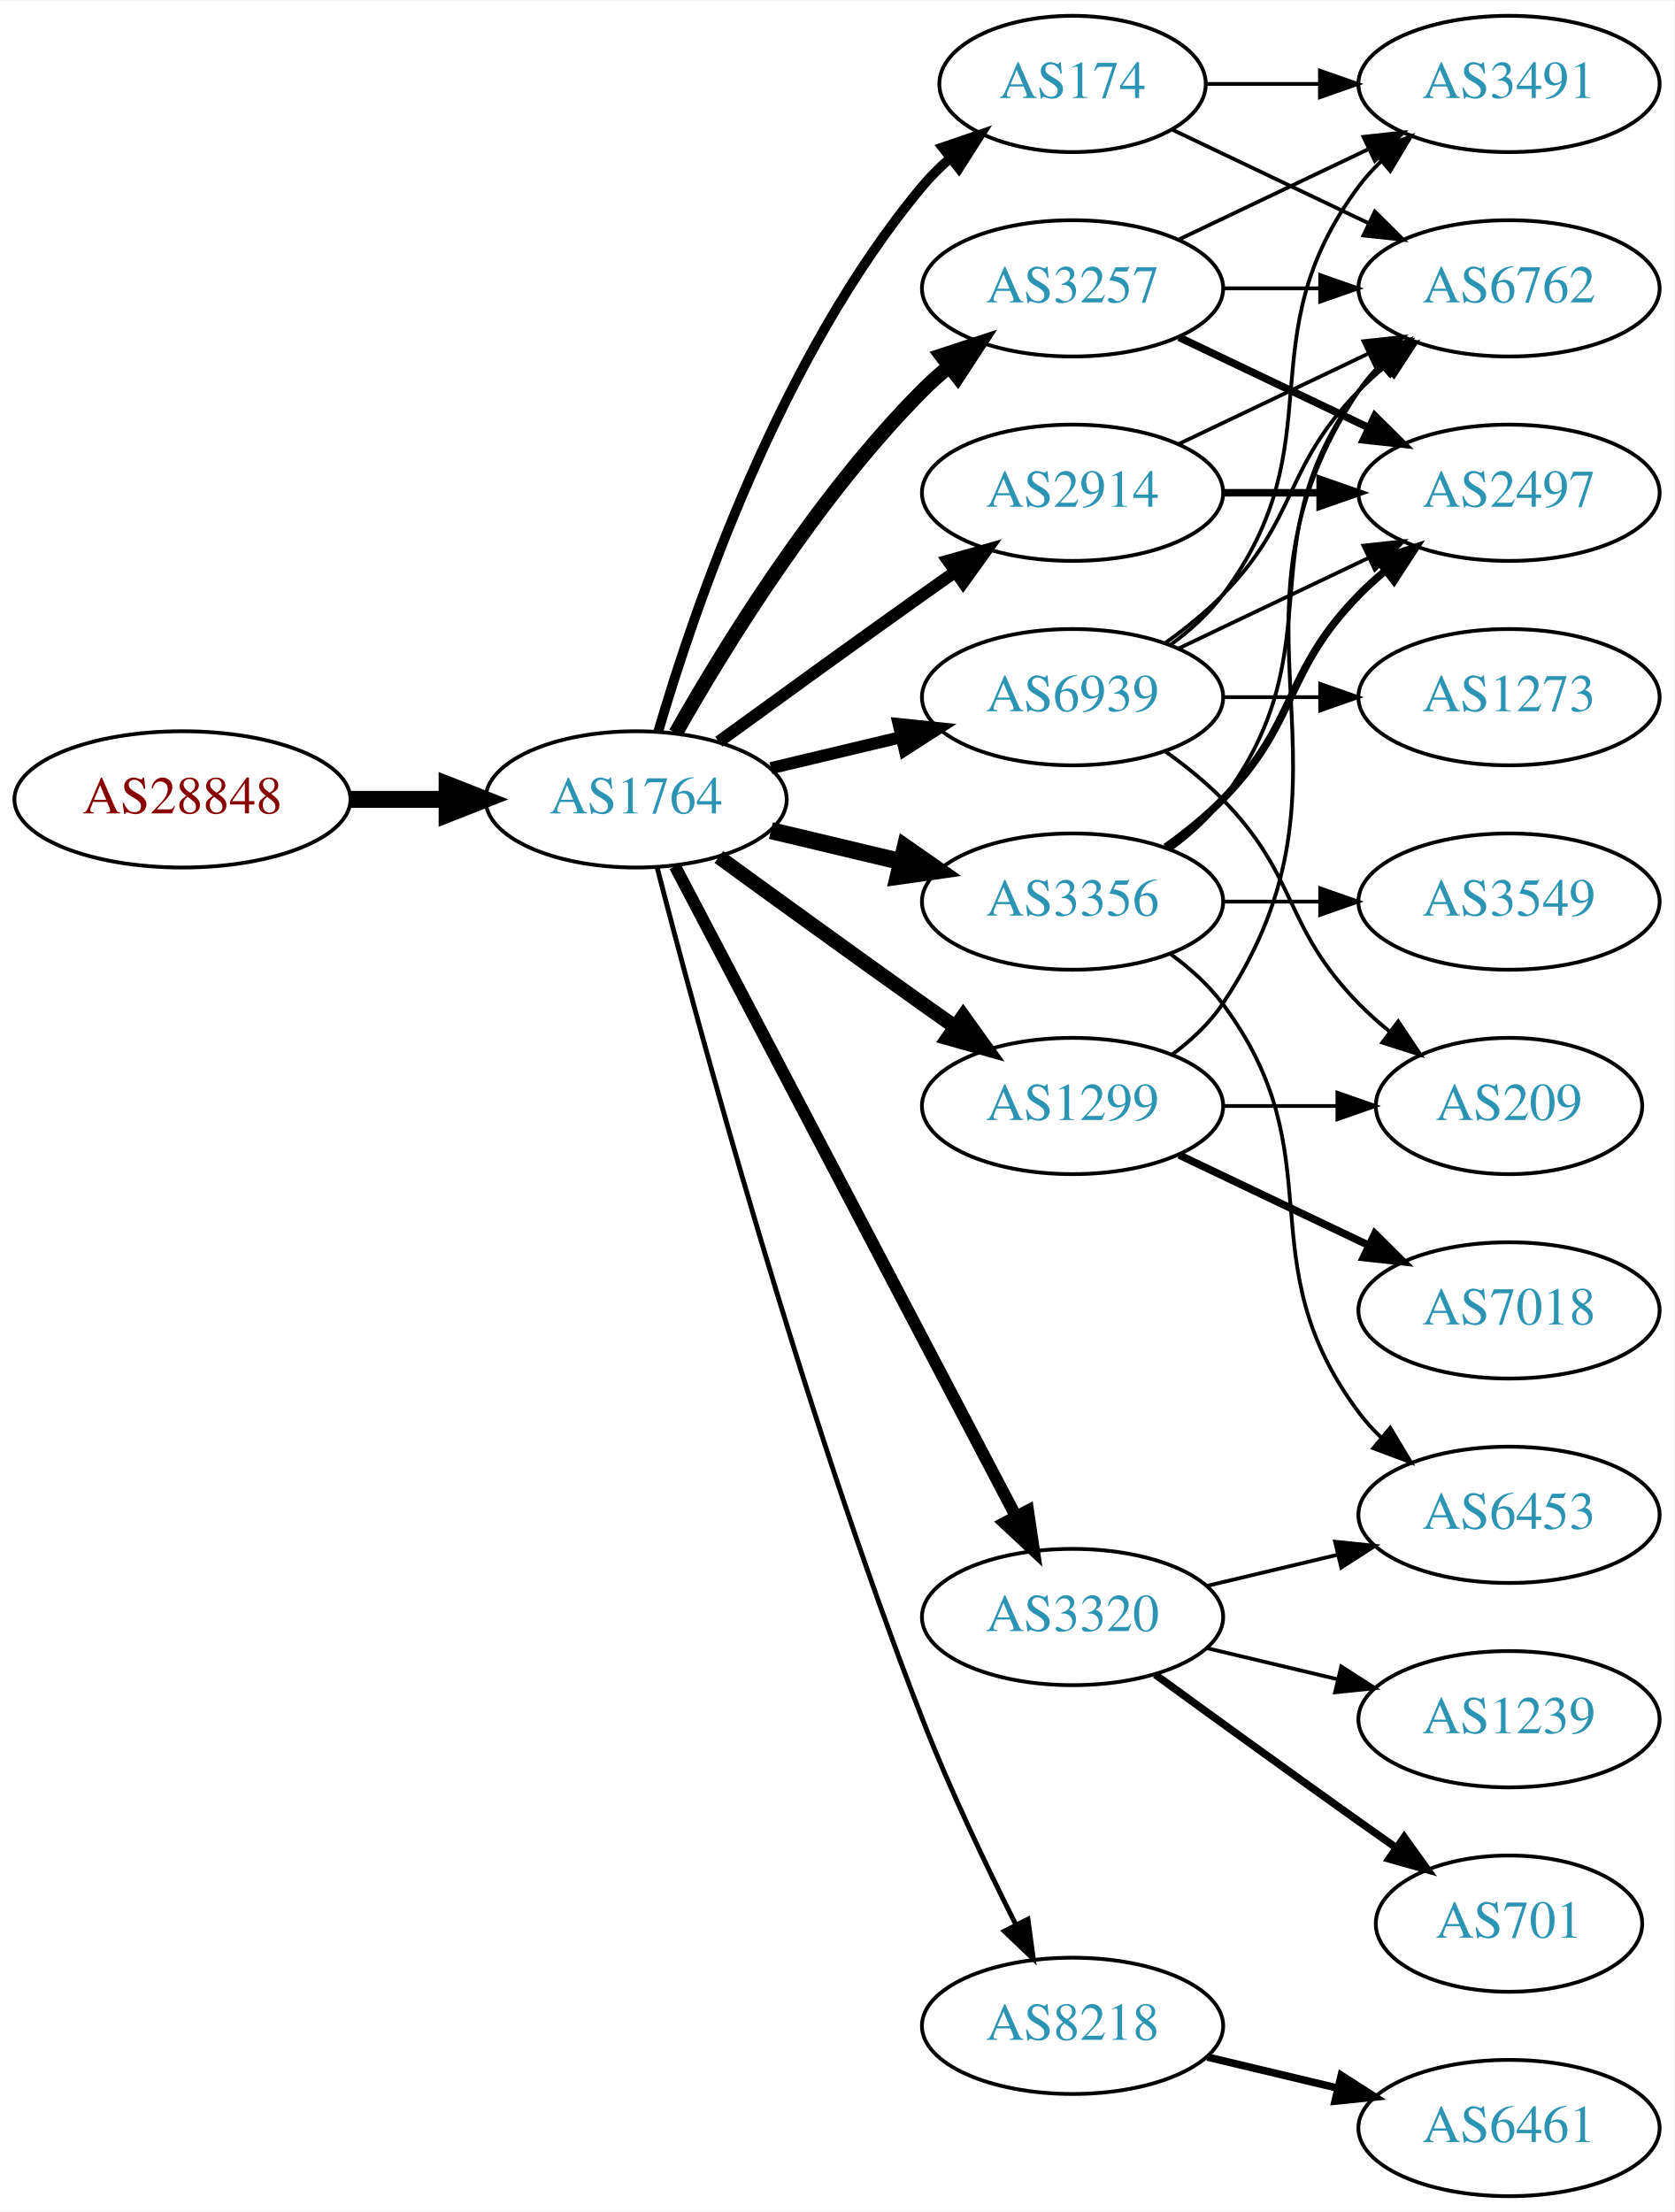
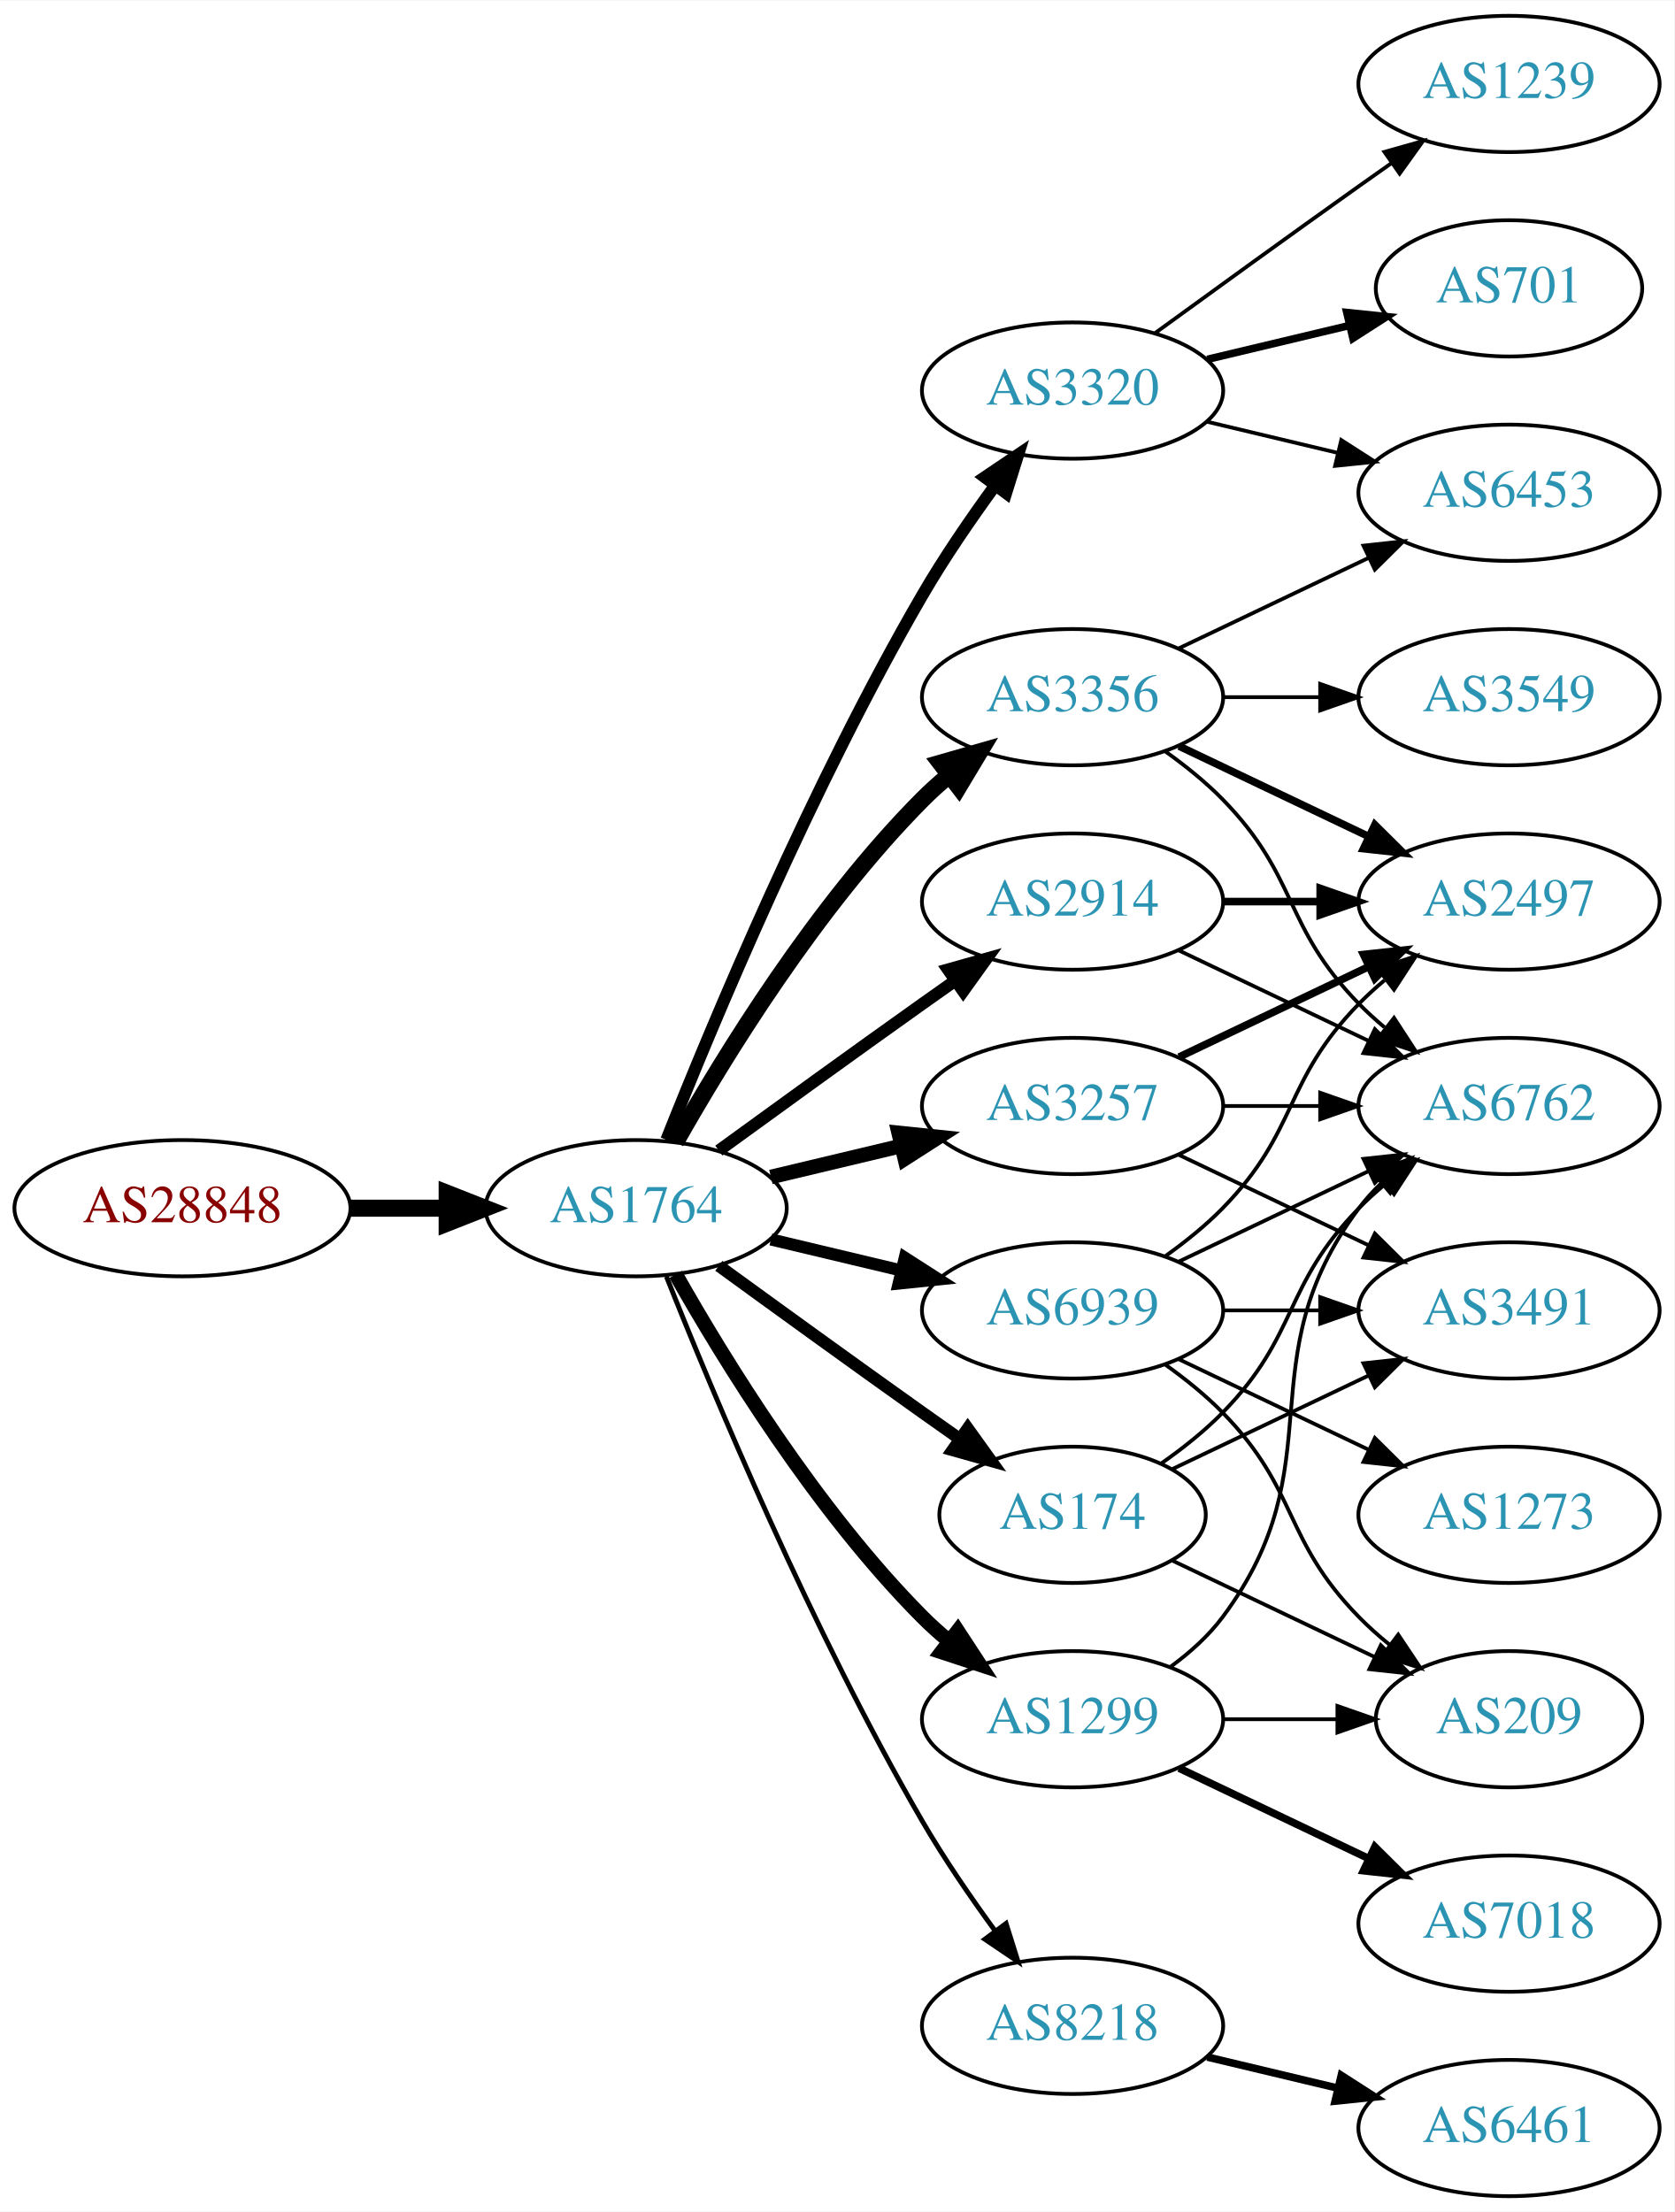
<svg xmlns="http://www.w3.org/2000/svg" xmlns:xlink="http://www.w3.org/1999/xlink" width="442pt" height="584pt" viewBox="0.00 0.00 442.27 584.00">
  <g id="graph0" class="graph" transform="scale(1 1) rotate(0) translate(4 580)">
    <polygon fill="white" stroke="none" points="-4,4 -4,-580 438.271,-580 438.271,4 -4,4" />
    <g id="node1" class="node">
      <g id="a_node1">
        <a xlink:href="/asn/28848" xlink:title="AS28848 ~ UNIDO-AS [AT]">
-           <ellipse fill="#ffffff" stroke="black" cx="44.196" cy="-369" rx="44.393" ry="18" />
-           <text text-anchor="middle" x="44.196" y="-365.3" font-family="Times,serif" font-size="14.00" fill="#880000">AS28848</text>
+           <ellipse fill="#ffffff" stroke="black" cx="44.196" cy="-261" rx="44.393" ry="18" />
+           <text text-anchor="middle" x="44.196" y="-257.3" font-family="Times,serif" font-size="14.00" fill="#880000">AS28848</text>
        </a>
      </g>
    </g>
    <g id="node2" class="node">
      <g id="a_node2">
        <a xlink:href="/asn/1764" xlink:title="AS1764 ~ NEXTLAYER-AS [AT]">
-           <ellipse fill="#ffffff" stroke="black" cx="164.039" cy="-369" rx="39.794" ry="18" />
-           <text text-anchor="middle" x="164.039" y="-365.3" font-family="Times,serif" font-size="14.00" fill="#2c94b3">AS1764</text>
+           <ellipse fill="#ffffff" stroke="black" cx="164.039" cy="-261" rx="39.794" ry="18" />
+           <text text-anchor="middle" x="164.039" y="-257.3" font-family="Times,serif" font-size="14.00" fill="#2c94b3">AS1764</text>
        </a>
      </g>
    </g>
    <g id="edge1" class="edge">
-       <path fill="none" stroke="black" stroke-width="4.5" d="M88.407,-369C96.72,-369 105.482,-369 113.965,-369" />
-       <polygon fill="black" stroke="black" stroke-width="4.5" points="114.123,-372.938 124.123,-369 114.123,-365.063 114.123,-372.938" />
+       <path fill="none" stroke="black" stroke-width="4.5" d="M88.407,-261C96.72,-261 105.482,-261 113.965,-261" />
+       <polygon fill="black" stroke="black" stroke-width="4.5" points="114.123,-264.938 124.123,-261 114.123,-257.063 114.123,-264.938" />
    </g>
    <g id="node3" class="node">
      <g id="a_node3">
-         <a xlink:href="/asn/2914" xlink:title="AS2914 ~ NTT America, Inc. [US]">
-           <ellipse fill="#ffffff" stroke="black" cx="279.332" cy="-450" rx="39.794" ry="18" />
-           <text text-anchor="middle" x="279.332" y="-446.3" font-family="Times,serif" font-size="14.00" fill="#2c94b3">AS2914</text>
+         <a xlink:href="/asn/3356" xlink:title="AS3356 ~ Level 3 Parent, LLC [US]">
+           <ellipse fill="#ffffff" stroke="black" cx="279.332" cy="-396" rx="39.794" ry="18" />
+           <text text-anchor="middle" x="279.332" y="-392.3" font-family="Times,serif" font-size="14.00" fill="#2c94b3">AS3356</text>
        </a>
      </g>
    </g>
    <g id="edge2" class="edge">
-       <path fill="none" stroke="black" stroke-width="3.214" d="M185.887,-384.222C200.821,-395.091 221.435,-410.025 239.685,-423 242.506,-425.005 245.449,-427.085 248.397,-429.159" />
-       <polygon fill="black" stroke="black" stroke-width="3.214" points="246.424,-432.05 256.621,-434.926 250.443,-426.319 246.424,-432.05" />
+       <path fill="none" stroke="black" stroke-width="4.5" d="M174.498,-278.49C187.28,-301.096 211.712,-340.886 239.685,-369 241.796,-371.121 244.092,-373.188 246.477,-375.171" />
+       <polygon fill="black" stroke="black" stroke-width="4.5" points="244.463,-378.589 254.793,-381.556 249.259,-372.343 244.463,-378.589" />
    </g>
    <g id="node4" class="node">
      <g id="a_node4">
        <a xlink:href="/asn/3257" xlink:title="AS3257 ~ GTT [DE]">
-           <ellipse fill="#ffffff" stroke="black" cx="279.332" cy="-504" rx="39.794" ry="18" />
-           <text text-anchor="middle" x="279.332" y="-500.3" font-family="Times,serif" font-size="14.00" fill="#2c94b3">AS3257</text>
+           <ellipse fill="#ffffff" stroke="black" cx="279.332" cy="-288" rx="39.794" ry="18" />
+           <text text-anchor="middle" x="279.332" y="-284.3" font-family="Times,serif" font-size="14.00" fill="#2c94b3">AS3257</text>
        </a>
      </g>
    </g>
    <g id="edge3" class="edge">
-       <path fill="none" stroke="black" stroke-width="3.857" d="M174.498,-386.49C187.28,-409.096 211.712,-448.886 239.685,-477 241.796,-479.121 244.092,-481.188 246.477,-483.171" />
-       <polygon fill="black" stroke="black" stroke-width="3.857" points="244.73,-486.242 254.793,-489.556 248.993,-480.69 244.73,-486.242" />
+       <path fill="none" stroke="black" stroke-width="3.857" d="M199.646,-269.248C210.517,-271.838 222.671,-274.735 234.114,-277.462" />
+       <polygon fill="black" stroke="black" stroke-width="3.857" points="233.397,-280.889 243.936,-279.803 235.02,-274.08 233.397,-280.889" />
    </g>
    <g id="node5" class="node">
      <g id="a_node5">
-         <a xlink:href="/asn/1299" xlink:title="AS1299 ~ Telia Carrier [EU]">
-           <ellipse fill="#ffffff" stroke="black" cx="279.332" cy="-288" rx="39.794" ry="18" />
-           <text text-anchor="middle" x="279.332" y="-284.3" font-family="Times,serif" font-size="14.00" fill="#2c94b3">AS1299</text>
+         <a xlink:href="/asn/3320" xlink:title="AS3320 ~ DTAG [DE]">
+           <ellipse fill="#ffffff" stroke="black" cx="279.332" cy="-477" rx="39.794" ry="18" />
+           <text text-anchor="middle" x="279.332" y="-473.3" font-family="Times,serif" font-size="14.00" fill="#2c94b3">AS3320</text>
        </a>
      </g>
    </g>
    <g id="edge4" class="edge">
-       <path fill="none" stroke="black" stroke-width="3.857" d="M185.887,-353.778C200.821,-342.909 221.435,-327.975 239.685,-315 242.506,-312.995 245.449,-310.915 248.397,-308.841" />
-       <polygon fill="black" stroke="black" stroke-width="3.857" points="250.443,-311.681 256.621,-303.074 246.424,-305.95 250.443,-311.681" />
+       <path fill="none" stroke="black" stroke-width="3.214" d="M172.042,-279.051C184.169,-309.57 210.587,-372.933 239.685,-423 245.392,-432.819 252.43,-443.078 258.929,-451.984" />
+       <polygon fill="black" stroke="black" stroke-width="3.214" points="256.155,-454.119 264.934,-460.05 261.77,-449.938 256.155,-454.119" />
    </g>
    <g id="node6" class="node">
      <g id="a_node6">
-         <a xlink:href="/asn/3356" xlink:title="AS3356 ~ Level 3 Parent, LLC [US]">
+         <a xlink:href="/asn/2914" xlink:title="AS2914 ~ NTT America, Inc. [US]">
          <ellipse fill="#ffffff" stroke="black" cx="279.332" cy="-342" rx="39.794" ry="18" />
-           <text text-anchor="middle" x="279.332" y="-338.3" font-family="Times,serif" font-size="14.00" fill="#2c94b3">AS3356</text>
+           <text text-anchor="middle" x="279.332" y="-338.3" font-family="Times,serif" font-size="14.00" fill="#2c94b3">AS2914</text>
        </a>
      </g>
    </g>
    <g id="edge5" class="edge">
-       <path fill="none" stroke="black" stroke-width="4.5" d="M199.646,-360.752C210.517,-358.162 222.671,-355.265 234.114,-352.538" />
-       <polygon fill="black" stroke="black" stroke-width="4.5" points="235.122,-356.346 243.936,-350.197 233.296,-348.685 235.122,-356.346" />
+       <path fill="none" stroke="black" stroke-width="3.214" d="M185.887,-276.222C200.821,-287.091 221.435,-302.025 239.685,-315 242.506,-317.005 245.449,-319.085 248.397,-321.159" />
+       <polygon fill="black" stroke="black" stroke-width="3.214" points="246.424,-324.05 256.621,-326.926 250.443,-318.319 246.424,-324.05" />
    </g>
    <g id="node7" class="node">
      <g id="a_node7">
-         <a xlink:href="/asn/3320" xlink:title="AS3320 ~ DTAG [DE]">
-           <ellipse fill="#ffffff" stroke="black" cx="279.332" cy="-153" rx="39.794" ry="18" />
-           <text text-anchor="middle" x="279.332" y="-149.3" font-family="Times,serif" font-size="14.00" fill="#2c94b3">AS3320</text>
+         <a xlink:href="/asn/1299" xlink:title="AS1299 ~ Telia Carrier [EU]">
+           <ellipse fill="#ffffff" stroke="black" cx="279.332" cy="-126" rx="39.794" ry="18" />
+           <text text-anchor="middle" x="279.332" y="-122.3" font-family="Times,serif" font-size="14.00" fill="#2c94b3">AS1299</text>
        </a>
      </g>
    </g>
    <g id="edge6" class="edge">
-       <path fill="none" stroke="black" stroke-width="3.214" d="M174.31,-351.324C194.151,-313.495 240.829,-224.501 264.316,-179.722" />
-       <polygon fill="black" stroke="black" stroke-width="3.214" points="267.546,-181.099 269.091,-170.617 261.347,-177.848 267.546,-181.099" />
+       <path fill="none" stroke="black" stroke-width="3.857" d="M174.498,-243.51C187.28,-220.904 211.712,-181.114 239.685,-153 241.796,-150.879 244.092,-148.812 246.477,-146.829" />
+       <polygon fill="black" stroke="black" stroke-width="3.857" points="248.993,-149.31 254.793,-140.444 244.73,-143.758 248.993,-149.31" />
    </g>
    <g id="node8" class="node">
      <g id="a_node8">
        <a xlink:href="/asn/8218" xlink:title="AS8218 ~ legacy Neotelecoms [FR]">
          <ellipse fill="#ffffff" stroke="black" cx="279.332" cy="-45" rx="39.794" ry="18" />
          <text text-anchor="middle" x="279.332" y="-41.3" font-family="Times,serif" font-size="14.00" fill="#2c94b3">AS8218</text>
        </a>
      </g>
    </g>
    <g id="edge7" class="edge">
-       <path fill="none" stroke="black" stroke-width="1.286" d="M169.591,-351.01C180.102,-310.296 207.635,-208.242 239.685,-126 246.9,-107.485 256.518,-87.316 264.353,-71.735" />
-       <polygon fill="black" stroke="black" stroke-width="1.286" points="267.544,-73.181 268.964,-62.682 261.307,-70.004 267.544,-73.181" />
+       <path fill="none" stroke="black" stroke-width="1.286" d="M172.042,-242.949C184.169,-212.43 210.587,-149.067 239.685,-99 245.392,-89.181 252.43,-78.922 258.929,-70.016" />
+       <polygon fill="black" stroke="black" stroke-width="1.286" points="261.77,-72.061 264.934,-61.95 256.155,-67.881 261.77,-72.061" />
    </g>
    <g id="node9" class="node">
      <g id="a_node9">
        <a xlink:href="/asn/174" xlink:title="AS174 ~ Cogent Communications [US]">
-           <ellipse fill="#ffffff" stroke="black" cx="279.332" cy="-558" rx="35.194" ry="18" />
-           <text text-anchor="middle" x="279.332" y="-554.3" font-family="Times,serif" font-size="14.00" fill="#2c94b3">AS174</text>
+           <ellipse fill="#ffffff" stroke="black" cx="279.332" cy="-180" rx="35.194" ry="18" />
+           <text text-anchor="middle" x="279.332" y="-176.3" font-family="Times,serif" font-size="14.00" fill="#2c94b3">AS174</text>
        </a>
      </g>
    </g>
    <g id="edge8" class="edge">
-       <path fill="none" stroke="black" stroke-width="2.571" d="M169.913,-387.002C179.227,-418.844 202.043,-485.981 239.685,-531 241.838,-533.574 244.292,-536.017 246.896,-538.303" />
-       <polygon fill="black" stroke="black" stroke-width="2.571" points="244.98,-541.249 255.007,-544.672 249.303,-535.743 244.98,-541.249" />
+       <path fill="none" stroke="black" stroke-width="3.214" d="M185.887,-245.778C200.821,-234.909 221.435,-219.975 239.685,-207 242.895,-204.718 246.264,-202.339 249.619,-199.982" />
+       <polygon fill="black" stroke="black" stroke-width="3.214" points="251.647,-202.834 257.83,-194.23 247.631,-197.101 251.647,-202.834" />
    </g>
    <g id="node10" class="node">
      <g id="a_node10">
        <a xlink:href="/asn/6939" xlink:title="AS6939 ~ Hurricane Electric LLC [US]">
-           <ellipse fill="#ffffff" stroke="black" cx="279.332" cy="-396" rx="39.794" ry="18" />
-           <text text-anchor="middle" x="279.332" y="-392.3" font-family="Times,serif" font-size="14.00" fill="#2c94b3">AS6939</text>
+           <ellipse fill="#ffffff" stroke="black" cx="279.332" cy="-234" rx="39.794" ry="18" />
+           <text text-anchor="middle" x="279.332" y="-230.3" font-family="Times,serif" font-size="14.00" fill="#2c94b3">AS6939</text>
        </a>
      </g>
    </g>
    <g id="edge9" class="edge">
-       <path fill="none" stroke="black" stroke-width="3.214" d="M199.646,-377.248C210.517,-379.838 222.671,-382.735 234.114,-385.462" />
-       <polygon fill="black" stroke="black" stroke-width="3.214" points="233.397,-388.889 243.936,-387.803 235.02,-382.08 233.397,-388.889" />
+       <path fill="none" stroke="black" stroke-width="3.214" d="M199.646,-252.752C210.517,-250.162 222.671,-247.265 234.114,-244.538" />
+       <polygon fill="black" stroke="black" stroke-width="3.214" points="235.02,-247.92 243.936,-242.197 233.397,-241.111 235.02,-247.92" />
    </g>
    <g id="node11" class="node">
      <g id="a_node11">
        <a xlink:href="/asn/2497" xlink:title="AS2497 ~ Internet Initiative Japan Inc. [JP]">
-           <ellipse fill="#ffffff" stroke="black" cx="394.625" cy="-450" rx="39.794" ry="18" />
-           <text text-anchor="middle" x="394.625" y="-446.3" font-family="Times,serif" font-size="14.00" fill="#2c94b3">AS2497</text>
-         </a>
-       </g>
-     </g>
-     <g id="edge16" class="edge">
-       <path fill="none" stroke="black" stroke-width="2" d="M319.004,-450C327.207,-450 335.971,-450 344.503,-450" />
-       <polygon fill="black" stroke="black" stroke-width="2" points="344.742,-453.5 354.742,-450 344.742,-446.5 344.742,-453.5" />
+           <ellipse fill="#ffffff" stroke="black" cx="394.625" cy="-342" rx="39.794" ry="18" />
+           <text text-anchor="middle" x="394.625" y="-338.3" font-family="Times,serif" font-size="14.00" fill="#2c94b3">AS2497</text>
+         </a>
+       </g>
+     </g>
+     <g id="edge10" class="edge">
+       <path fill="none" stroke="black" stroke-width="2" d="M307.468,-383.066C322.462,-375.919 341.283,-366.948 357.506,-359.215" />
+       <polygon fill="black" stroke="black" stroke-width="2" points="359.188,-362.291 366.71,-354.829 356.177,-355.972 359.188,-362.291" />
+     </g>
+     <g id="node12" class="node">
+       <g id="a_node12">
+         <a xlink:href="/asn/3549" xlink:title="AS3549 ~ Level 3 Parent, LLC [US]">
+           <ellipse fill="#ffffff" stroke="black" cx="394.625" cy="-396" rx="39.794" ry="18" />
+           <text text-anchor="middle" x="394.625" y="-392.3" font-family="Times,serif" font-size="14.00" fill="#2c94b3">AS3549</text>
+         </a>
+       </g>
+     </g>
+     <g id="edge11" class="edge">
+       <path fill="none" stroke="black" d="M319.004,-396C327.207,-396 335.971,-396 344.503,-396" />
+       <polygon fill="black" stroke="black" points="344.742,-399.5 354.742,-396 344.742,-392.5 344.742,-399.5" />
    </g>
    <g id="node13" class="node">
      <g id="a_node13">
-         <a xlink:href="/asn/6762" xlink:title="AS6762 ~ TELECOM ITALIA SPARKLE S.p.A. [IT]">
-           <ellipse fill="#ffffff" stroke="black" cx="394.625" cy="-504" rx="39.794" ry="18" />
-           <text text-anchor="middle" x="394.625" y="-500.3" font-family="Times,serif" font-size="14.00" fill="#2c94b3">AS6762</text>
-         </a>
-       </g>
-     </g>
-     <g id="edge17" class="edge">
-       <path fill="none" stroke="black" d="M307.468,-462.934C322.462,-470.081 341.283,-479.052 357.506,-486.785" />
-       <polygon fill="black" stroke="black" points="356.177,-490.028 366.71,-491.171 359.188,-483.709 356.177,-490.028" />
-     </g>
-     <g id="edge10" class="edge">
-       <path fill="none" stroke="black" stroke-width="2" d="M307.468,-491.066C322.462,-483.919 341.283,-474.948 357.506,-467.215" />
-       <polygon fill="black" stroke="black" stroke-width="2" points="359.188,-470.291 366.71,-462.829 356.177,-463.972 359.188,-470.291" />
-     </g>
-     <g id="node12" class="node">
-       <g id="a_node12">
-         <a xlink:href="/asn/3491" xlink:title="AS3491 ~ PCCW Global, Inc. [US]">
-           <ellipse fill="#ffffff" stroke="black" cx="394.625" cy="-558" rx="39.794" ry="18" />
-           <text text-anchor="middle" x="394.625" y="-554.3" font-family="Times,serif" font-size="14.00" fill="#2c94b3">AS3491</text>
-         </a>
-       </g>
-     </g>
-     <g id="edge11" class="edge">
-       <path fill="none" stroke="black" d="M307.468,-516.934C322.462,-524.081 341.283,-533.052 357.506,-540.785" />
-       <polygon fill="black" stroke="black" points="356.177,-544.028 366.71,-545.171 359.188,-537.709 356.177,-544.028" />
+         <a xlink:href="/asn/6453" xlink:title="AS6453 ~ TATA COMMUNICATIONS (AMERICA) INC [US]">
+           <ellipse fill="#ffffff" stroke="black" cx="394.625" cy="-450" rx="39.794" ry="18" />
+           <text text-anchor="middle" x="394.625" y="-446.3" font-family="Times,serif" font-size="14.00" fill="#2c94b3">AS6453</text>
+         </a>
+       </g>
    </g>
    <g id="edge12" class="edge">
-       <path fill="none" stroke="black" d="M319.004,-504C327.207,-504 335.971,-504 344.503,-504" />
-       <polygon fill="black" stroke="black" points="344.742,-507.5 354.742,-504 344.742,-500.5 344.742,-507.5" />
-     </g>
-     <g id="edge14" class="edge">
-       <path fill="none" stroke="black" d="M305.651,-301.607C310.707,-305.351 315.518,-309.831 318.978,-315 360.003,-376.294 313.954,-415.706 354.978,-477 356.6,-479.423 358.519,-481.695 360.621,-483.81" />
-       <polygon fill="black" stroke="black" points="358.434,-486.546 368.306,-490.393 362.988,-481.229 358.434,-486.546" />
+       <path fill="none" stroke="black" d="M307.468,-408.934C322.462,-416.081 341.283,-425.052 357.506,-432.785" />
+       <polygon fill="black" stroke="black" points="356.177,-436.028 366.71,-437.171 359.188,-429.709 356.177,-436.028" />
    </g>
    <g id="node14" class="node">
      <g id="a_node14">
-         <a xlink:href="/asn/7018" xlink:title="AS7018 ~ AT&amp;T Services, Inc. [US]">
-           <ellipse fill="#ffffff" stroke="black" cx="394.625" cy="-234" rx="39.794" ry="18" />
-           <text text-anchor="middle" x="394.625" y="-230.3" font-family="Times,serif" font-size="14.00" fill="#2c94b3">AS7018</text>
+         <a xlink:href="/asn/6762" xlink:title="AS6762 ~ TELECOM ITALIA SPARKLE S.p.A. [IT]">
+           <ellipse fill="#ffffff" stroke="black" cx="394.625" cy="-288" rx="39.794" ry="18" />
+           <text text-anchor="middle" x="394.625" y="-284.3" font-family="Times,serif" font-size="14.00" fill="#2c94b3">AS6762</text>
        </a>
      </g>
    </g>
    <g id="edge13" class="edge">
-       <path fill="none" stroke="black" stroke-width="2" d="M307.468,-275.066C322.462,-267.919 341.283,-258.948 357.506,-251.215" />
-       <polygon fill="black" stroke="black" stroke-width="2" points="359.188,-254.291 366.71,-246.829 356.177,-247.972 359.188,-254.291" />
+       <path fill="none" stroke="black" d="M303.926,-381.611C309.182,-377.852 314.513,-373.563 318.978,-369 339.151,-348.383 334.806,-335.617 354.978,-315 357.071,-312.861 359.354,-310.782 361.731,-308.79" />
+       <polygon fill="black" stroke="black" points="364.249,-311.268 370.031,-302.389 359.974,-305.725 364.249,-311.268" />
+     </g>
+     <g id="edge14" class="edge">
+       <path fill="none" stroke="black" stroke-width="2" d="M307.468,-300.934C322.462,-308.081 341.283,-317.052 357.506,-324.785" />
+       <polygon fill="black" stroke="black" stroke-width="2" points="356.177,-328.028 366.71,-329.171 359.188,-321.709 356.177,-328.028" />
+     </g>
+     <g id="edge16" class="edge">
+       <path fill="none" stroke="black" d="M319.004,-288C327.207,-288 335.971,-288 344.503,-288" />
+       <polygon fill="black" stroke="black" points="344.742,-291.5 354.742,-288 344.742,-284.5 344.742,-291.5" />
    </g>
    <g id="node15" class="node">
      <g id="a_node15">
+         <a xlink:href="/asn/3491" xlink:title="AS3491 ~ PCCW Global, Inc. [US]">
+           <ellipse fill="#ffffff" stroke="black" cx="394.625" cy="-234" rx="39.794" ry="18" />
+           <text text-anchor="middle" x="394.625" y="-230.3" font-family="Times,serif" font-size="14.00" fill="#2c94b3">AS3491</text>
+         </a>
+       </g>
+     </g>
+     <g id="edge15" class="edge">
+       <path fill="none" stroke="black" d="M307.468,-275.066C322.462,-267.919 341.283,-258.948 357.506,-251.215" />
+       <polygon fill="black" stroke="black" points="359.188,-254.291 366.71,-246.829 356.177,-247.972 359.188,-254.291" />
+     </g>
+     <g id="edge28" class="edge">
+       <path fill="none" stroke="black" d="M314.939,-468.752C325.81,-466.162 337.964,-463.265 349.407,-460.538" />
+       <polygon fill="black" stroke="black" points="350.313,-463.92 359.229,-458.197 348.69,-457.111 350.313,-463.92" />
+     </g>
+     <g id="node19" class="node">
+       <g id="a_node19">
+         <a xlink:href="/asn/701" xlink:title="AS701 ~ UUNET [US]">
+           <ellipse fill="#ffffff" stroke="black" cx="394.625" cy="-504" rx="35.194" ry="18" />
+           <text text-anchor="middle" x="394.625" y="-500.3" font-family="Times,serif" font-size="14.00" fill="#2c94b3">AS701</text>
+         </a>
+       </g>
+     </g>
+     <g id="edge26" class="edge">
+       <path fill="none" stroke="black" stroke-width="2" d="M314.939,-485.248C326.733,-488.058 340.038,-491.229 352.306,-494.153" />
+       <polygon fill="black" stroke="black" stroke-width="2" points="351.772,-497.624 362.311,-496.537 353.394,-490.814 351.772,-497.624" />
+     </g>
+     <g id="node20" class="node">
+       <g id="a_node20">
+         <a xlink:href="/asn/1239" xlink:title="AS1239 ~ Sprint [US]">
+           <ellipse fill="#ffffff" stroke="black" cx="394.625" cy="-558" rx="39.794" ry="18" />
+           <text text-anchor="middle" x="394.625" y="-554.3" font-family="Times,serif" font-size="14.00" fill="#2c94b3">AS1239</text>
+         </a>
+       </g>
+     </g>
+     <g id="edge27" class="edge">
+       <path fill="none" stroke="black" d="M301.18,-492.222C316.114,-503.091 336.727,-518.025 354.978,-531 357.799,-533.005 360.742,-535.085 363.69,-537.159" />
+       <polygon fill="black" stroke="black" points="361.717,-540.05 371.914,-542.926 365.736,-534.319 361.717,-540.05" />
+     </g>
+     <g id="edge17" class="edge">
+       <path fill="none" stroke="black" stroke-width="2" d="M319.004,-342C327.207,-342 335.971,-342 344.503,-342" />
+       <polygon fill="black" stroke="black" stroke-width="2" points="344.742,-345.5 354.742,-342 344.742,-338.5 344.742,-345.5" />
+     </g>
+     <g id="edge18" class="edge">
+       <path fill="none" stroke="black" d="M307.468,-329.066C322.462,-321.919 341.283,-312.948 357.506,-305.215" />
+       <polygon fill="black" stroke="black" points="359.188,-308.291 366.71,-300.829 356.177,-301.972 359.188,-308.291" />
+     </g>
+     <g id="edge21" class="edge">
+       <path fill="none" stroke="black" d="M305.262,-139.882C310.338,-143.611 315.256,-148.016 318.978,-153 349.249,-193.542 324.707,-220.458 354.978,-261 356.723,-263.336 358.73,-265.545 360.893,-267.617" />
+       <polygon fill="black" stroke="black" points="358.771,-270.405 368.694,-274.118 363.253,-265.027 358.771,-270.405" />
+     </g>
+     <g id="node17" class="node">
+       <g id="a_node17">
+         <a xlink:href="/asn/7018" xlink:title="AS7018 ~ AT&amp;T Services, Inc. [US]">
+           <ellipse fill="#ffffff" stroke="black" cx="394.625" cy="-72" rx="39.794" ry="18" />
+           <text text-anchor="middle" x="394.625" y="-68.3" font-family="Times,serif" font-size="14.00" fill="#2c94b3">AS7018</text>
+         </a>
+       </g>
+     </g>
+     <g id="edge20" class="edge">
+       <path fill="none" stroke="black" stroke-width="2" d="M307.468,-113.066C322.462,-105.919 341.283,-96.948 357.506,-89.215" />
+       <polygon fill="black" stroke="black" stroke-width="2" points="359.188,-92.291 366.71,-84.829 356.177,-85.972 359.188,-92.291" />
+     </g>
+     <g id="node18" class="node">
+       <g id="a_node18">
        <a xlink:href="/asn/209" xlink:title="AS209 ~ CenturyLink Communications, LLC [US]">
-           <ellipse fill="#ffffff" stroke="black" cx="394.625" cy="-288" rx="35.194" ry="18" />
-           <text text-anchor="middle" x="394.625" y="-284.3" font-family="Times,serif" font-size="14.00" fill="#2c94b3">AS209</text>
-         </a>
-       </g>
-     </g>
-     <g id="edge15" class="edge">
-       <path fill="none" stroke="black" d="M319.004,-288C328.709,-288 339.2,-288 349.163,-288" />
-       <polygon fill="black" stroke="black" points="349.299,-291.5 359.299,-288 349.299,-284.5 349.299,-291.5" />
-     </g>
-     <g id="edge19" class="edge">
-       <path fill="none" stroke="black" stroke-width="2" d="M303.926,-356.389C309.182,-360.148 314.513,-364.437 318.978,-369 339.151,-389.617 334.806,-402.383 354.978,-423 357.071,-425.139 359.354,-427.218 361.731,-429.21" />
-       <polygon fill="black" stroke="black" stroke-width="2" points="359.974,-432.275 370.031,-435.611 364.249,-426.732 359.974,-432.275" />
-     </g>
-     <g id="edge18" class="edge">
-       <path fill="none" stroke="black" d="M305.262,-355.882C310.338,-359.611 315.256,-364.016 318.978,-369 349.249,-409.542 324.707,-436.458 354.978,-477 356.723,-479.336 358.73,-481.545 360.893,-483.617" />
-       <polygon fill="black" stroke="black" points="358.771,-486.405 368.694,-490.118 363.253,-481.027 358.771,-486.405" />
+           <ellipse fill="#ffffff" stroke="black" cx="394.625" cy="-126" rx="35.194" ry="18" />
+           <text text-anchor="middle" x="394.625" y="-122.3" font-family="Times,serif" font-size="14.00" fill="#2c94b3">AS209</text>
+         </a>
+       </g>
+     </g>
+     <g id="edge22" class="edge">
+       <path fill="none" stroke="black" d="M319.004,-126C328.709,-126 339.2,-126 349.163,-126" />
+       <polygon fill="black" stroke="black" points="349.299,-129.5 359.299,-126 349.299,-122.5 349.299,-129.5" />
    </g>
    <g id="node16" class="node">
      <g id="a_node16">
-         <a xlink:href="/asn/3549" xlink:title="AS3549 ~ Level 3 Parent, LLC [US]">
-           <ellipse fill="#ffffff" stroke="black" cx="394.625" cy="-342" rx="39.794" ry="18" />
-           <text text-anchor="middle" x="394.625" y="-338.3" font-family="Times,serif" font-size="14.00" fill="#2c94b3">AS3549</text>
-         </a>
-       </g>
-     </g>
-     <g id="edge20" class="edge">
-       <path fill="none" stroke="black" d="M319.004,-342C327.207,-342 335.971,-342 344.503,-342" />
-       <polygon fill="black" stroke="black" points="344.742,-345.5 354.742,-342 344.742,-338.5 344.742,-345.5" />
-     </g>
-     <g id="node17" class="node">
-       <g id="a_node17">
-         <a xlink:href="/asn/6453" xlink:title="AS6453 ~ TATA COMMUNICATIONS (AMERICA) INC [US]">
-           <ellipse fill="#ffffff" stroke="black" cx="394.625" cy="-180" rx="39.794" ry="18" />
-           <text text-anchor="middle" x="394.625" y="-176.3" font-family="Times,serif" font-size="14.00" fill="#2c94b3">AS6453</text>
-         </a>
-       </g>
-     </g>
-     <g id="edge21" class="edge">
-       <path fill="none" stroke="black" d="M305.262,-328.118C310.338,-324.389 315.256,-319.984 318.978,-315 349.249,-274.458 324.707,-247.542 354.978,-207 356.723,-204.664 358.73,-202.455 360.893,-200.383" />
-       <polygon fill="black" stroke="black" points="363.253,-202.973 368.694,-193.882 358.771,-197.595 363.253,-202.973" />
-     </g>
-     <g id="edge24" class="edge">
-       <path fill="none" stroke="black" d="M314.939,-161.248C325.81,-163.838 337.964,-166.735 349.407,-169.462" />
-       <polygon fill="black" stroke="black" points="348.69,-172.889 359.229,-171.803 350.313,-166.08 348.69,-172.889" />
-     </g>
-     <g id="node18" class="node">
-       <g id="a_node18">
-         <a xlink:href="/asn/701" xlink:title="AS701 ~ UUNET [US]">
-           <ellipse fill="#ffffff" stroke="black" cx="394.625" cy="-72" rx="35.194" ry="18" />
-           <text text-anchor="middle" x="394.625" y="-68.3" font-family="Times,serif" font-size="14.00" fill="#2c94b3">AS701</text>
-         </a>
-       </g>
-     </g>
-     <g id="edge22" class="edge">
-       <path fill="none" stroke="black" stroke-width="2" d="M301.18,-137.778C316.114,-126.909 336.727,-111.975 354.978,-99 358.188,-96.718 361.557,-94.339 364.912,-91.982" />
-       <polygon fill="black" stroke="black" stroke-width="2" points="366.94,-94.834 373.123,-86.23 362.924,-89.101 366.94,-94.834" />
-     </g>
-     <g id="node19" class="node">
-       <g id="a_node19">
-         <a xlink:href="/asn/1239" xlink:title="AS1239 ~ Sprint [US]">
-           <ellipse fill="#ffffff" stroke="black" cx="394.625" cy="-126" rx="39.794" ry="18" />
-           <text text-anchor="middle" x="394.625" y="-122.3" font-family="Times,serif" font-size="14.00" fill="#2c94b3">AS1239</text>
-         </a>
-       </g>
-     </g>
-     <g id="edge23" class="edge">
-       <path fill="none" stroke="black" d="M314.939,-144.752C325.81,-142.162 337.964,-139.265 349.407,-136.538" />
-       <polygon fill="black" stroke="black" points="350.313,-139.92 359.229,-134.197 348.69,-133.111 350.313,-139.92" />
-     </g>
-     <g id="node20" class="node">
-       <g id="a_node20">
-         <a xlink:href="/asn/6461" xlink:title="AS6461 ~ ZAYO-6461 [US]">
+         <a xlink:href="/asn/6461" xlink:title="AS6461 ~ Zayo Bandwidth [US]">
          <ellipse fill="#ffffff" stroke="black" cx="394.625" cy="-18" rx="39.794" ry="18" />
          <text text-anchor="middle" x="394.625" y="-14.3" font-family="Times,serif" font-size="14.00" fill="#2c94b3">AS6461</text>
        </a>
      </g>
    </g>
-     <g id="edge25" class="edge">
+     <g id="edge19" class="edge">
      <path fill="none" stroke="black" stroke-width="2" d="M314.939,-36.752C325.81,-34.162 337.964,-31.265 349.407,-28.538" />
      <polygon fill="black" stroke="black" stroke-width="2" points="350.313,-31.92 359.229,-26.197 348.69,-25.111 350.313,-31.92" />
    </g>
-     <g id="edge26" class="edge">
-       <path fill="none" stroke="black" d="M314.631,-558C324.008,-558 334.358,-558 344.393,-558" />
-       <polygon fill="black" stroke="black" points="344.681,-561.5 354.681,-558 344.681,-554.5 344.681,-561.5" />
-     </g>
-     <g id="edge27" class="edge">
-       <path fill="none" stroke="black" d="M305.757,-545.881C321.059,-538.587 340.783,-529.186 357.665,-521.14" />
-       <polygon fill="black" stroke="black" points="359.184,-524.293 366.705,-516.831 356.172,-517.974 359.184,-524.293" />
-     </g>
-     <g id="edge28" class="edge">
-       <path fill="none" stroke="black" d="M307.468,-408.934C322.462,-416.081 341.283,-425.052 357.506,-432.785" />
-       <polygon fill="black" stroke="black" points="356.177,-436.028 366.71,-437.171 359.188,-429.709 356.177,-436.028" />
+     <g id="edge24" class="edge">
+       <path fill="none" stroke="black" d="M302.714,-193.532C308.356,-197.49 314.17,-202.086 318.978,-207 339.151,-227.617 334.806,-240.383 354.978,-261 357.071,-263.139 359.354,-265.218 361.731,-267.21" />
+       <polygon fill="black" stroke="black" points="359.974,-270.275 370.031,-273.611 364.249,-264.732 359.974,-270.275" />
+     </g>
+     <g id="edge23" class="edge">
+       <path fill="none" stroke="black" d="M305.757,-192.119C321.059,-199.413 340.783,-208.814 357.665,-216.86" />
+       <polygon fill="black" stroke="black" points="356.172,-220.026 366.705,-221.169 359.184,-213.707 356.172,-220.026" />
+     </g>
+     <g id="edge25" class="edge">
+       <path fill="none" stroke="black" d="M305.757,-167.881C321.5,-160.378 341.922,-150.644 359.115,-142.449" />
+       <polygon fill="black" stroke="black" points="360.763,-145.54 368.284,-138.078 357.751,-139.221 360.763,-145.54" />
+     </g>
+     <g id="edge33" class="edge">
+       <path fill="none" stroke="black" d="M303.926,-248.389C309.182,-252.148 314.513,-256.437 318.978,-261 339.151,-281.617 334.806,-294.383 354.978,-315 357.071,-317.139 359.354,-319.218 361.731,-321.21" />
+       <polygon fill="black" stroke="black" points="359.974,-324.275 370.031,-327.611 364.249,-318.732 359.974,-324.275" />
    </g>
    <g id="edge29" class="edge">
-       <path fill="none" stroke="black" d="M305.262,-409.882C310.338,-413.611 315.256,-418.016 318.978,-423 349.249,-463.542 324.707,-490.458 354.978,-531 356.723,-533.336 358.73,-535.545 360.893,-537.617" />
-       <polygon fill="black" stroke="black" points="358.771,-540.405 368.694,-544.118 363.253,-535.027 358.771,-540.405" />
-     </g>
-     <g id="edge32" class="edge">
-       <path fill="none" stroke="black" d="M303.926,-410.389C309.182,-414.148 314.513,-418.437 318.978,-423 339.151,-443.617 334.806,-456.383 354.978,-477 357.071,-479.139 359.354,-481.218 361.731,-483.21" />
-       <polygon fill="black" stroke="black" points="359.974,-486.275 370.031,-489.611 364.249,-480.732 359.974,-486.275" />
+       <path fill="none" stroke="black" d="M307.468,-246.934C322.462,-254.081 341.283,-263.052 357.506,-270.785" />
+       <polygon fill="black" stroke="black" points="356.177,-274.028 366.71,-275.171 359.188,-267.709 356.177,-274.028" />
    </g>
    <g id="edge31" class="edge">
-       <path fill="none" stroke="black" d="M303.926,-381.611C309.182,-377.852 314.513,-373.563 318.978,-369 339.151,-348.383 334.806,-335.617 354.978,-315 357.457,-312.466 360.204,-310.017 363.056,-307.696" />
-       <polygon fill="black" stroke="black" points="365.359,-310.343 371.242,-301.532 361.148,-304.752 365.359,-310.343" />
+       <path fill="none" stroke="black" d="M319.004,-234C327.207,-234 335.971,-234 344.503,-234" />
+       <polygon fill="black" stroke="black" points="344.742,-237.5 354.742,-234 344.742,-230.5 344.742,-237.5" />
+     </g>
+     <g id="edge30" class="edge">
+       <path fill="none" stroke="black" d="M303.926,-219.611C309.182,-215.852 314.513,-211.563 318.978,-207 339.151,-186.383 334.806,-173.617 354.978,-153 357.457,-150.466 360.204,-148.017 363.056,-145.696" />
+       <polygon fill="black" stroke="black" points="365.359,-148.343 371.242,-139.532 361.148,-142.752 365.359,-148.343" />
    </g>
    <g id="node21" class="node">
      <g id="a_node21">
        <a xlink:href="/asn/1273" xlink:title="AS1273 ~ Vodafone Group PLC [EU]">
-           <ellipse fill="#ffffff" stroke="black" cx="394.625" cy="-396" rx="39.794" ry="18" />
-           <text text-anchor="middle" x="394.625" y="-392.3" font-family="Times,serif" font-size="14.00" fill="#2c94b3">AS1273</text>
-         </a>
-       </g>
-     </g>
-     <g id="edge30" class="edge">
-       <path fill="none" stroke="black" d="M319.004,-396C327.207,-396 335.971,-396 344.503,-396" />
-       <polygon fill="black" stroke="black" points="344.742,-399.5 354.742,-396 344.742,-392.5 344.742,-399.5" />
+           <ellipse fill="#ffffff" stroke="black" cx="394.625" cy="-180" rx="39.794" ry="18" />
+           <text text-anchor="middle" x="394.625" y="-176.3" font-family="Times,serif" font-size="14.00" fill="#2c94b3">AS1273</text>
+         </a>
+       </g>
+     </g>
+     <g id="edge32" class="edge">
+       <path fill="none" stroke="black" d="M307.468,-221.066C322.462,-213.919 341.283,-204.948 357.506,-197.215" />
+       <polygon fill="black" stroke="black" points="359.188,-200.291 366.71,-192.829 356.177,-193.972 359.188,-200.291" />
    </g>
  </g>
</svg>
